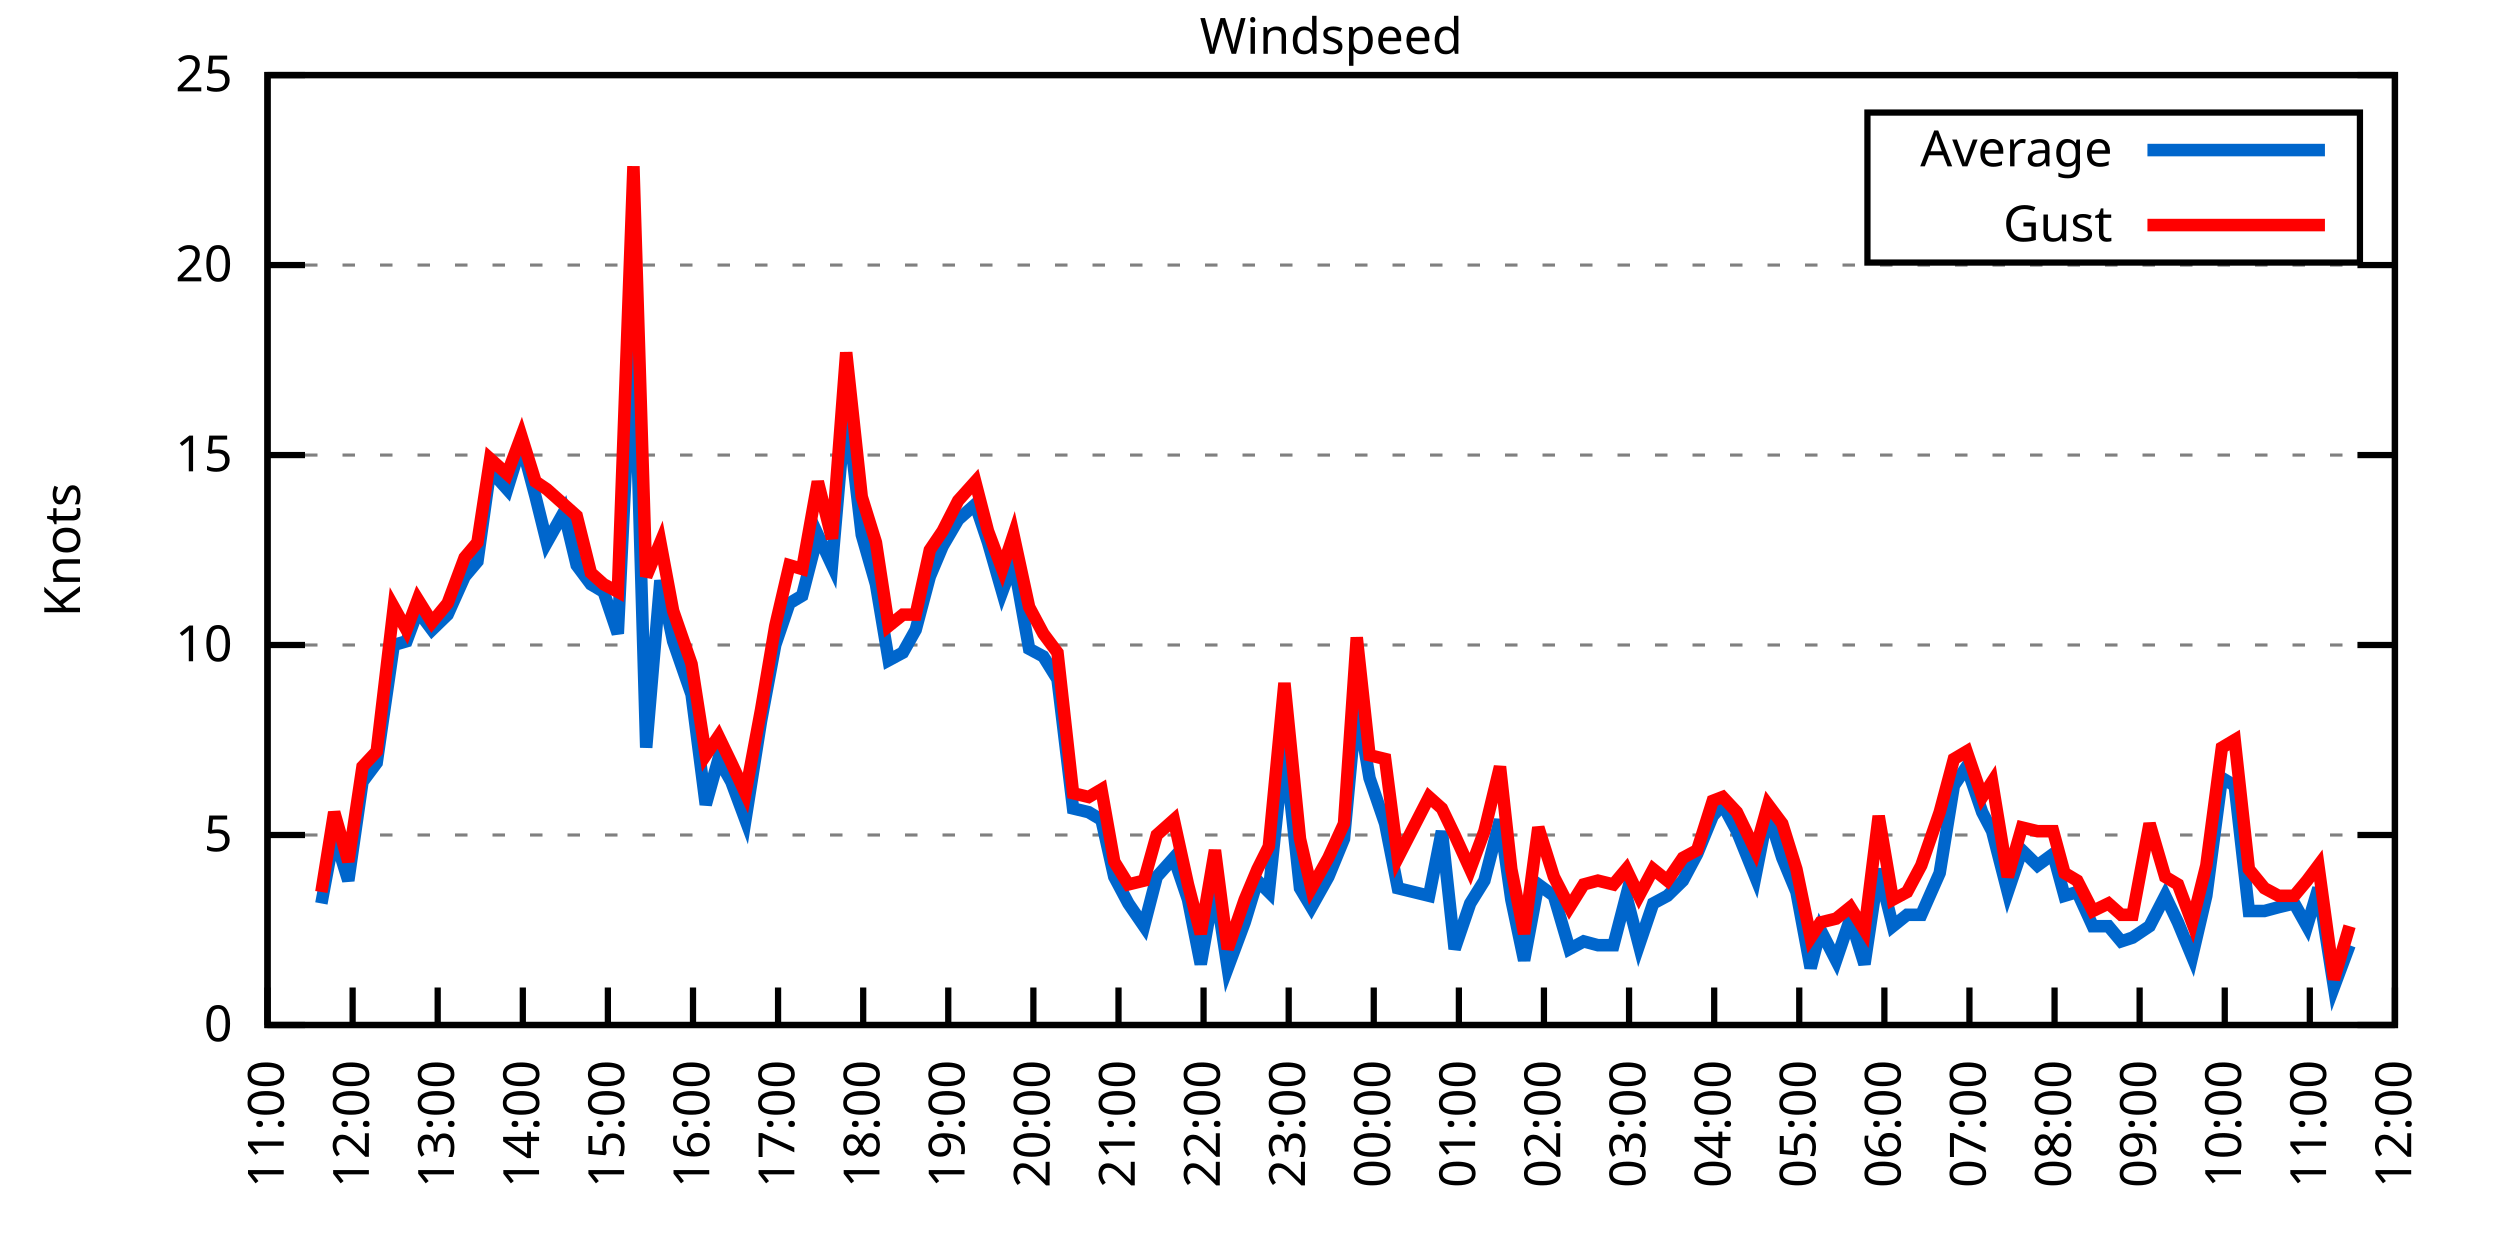
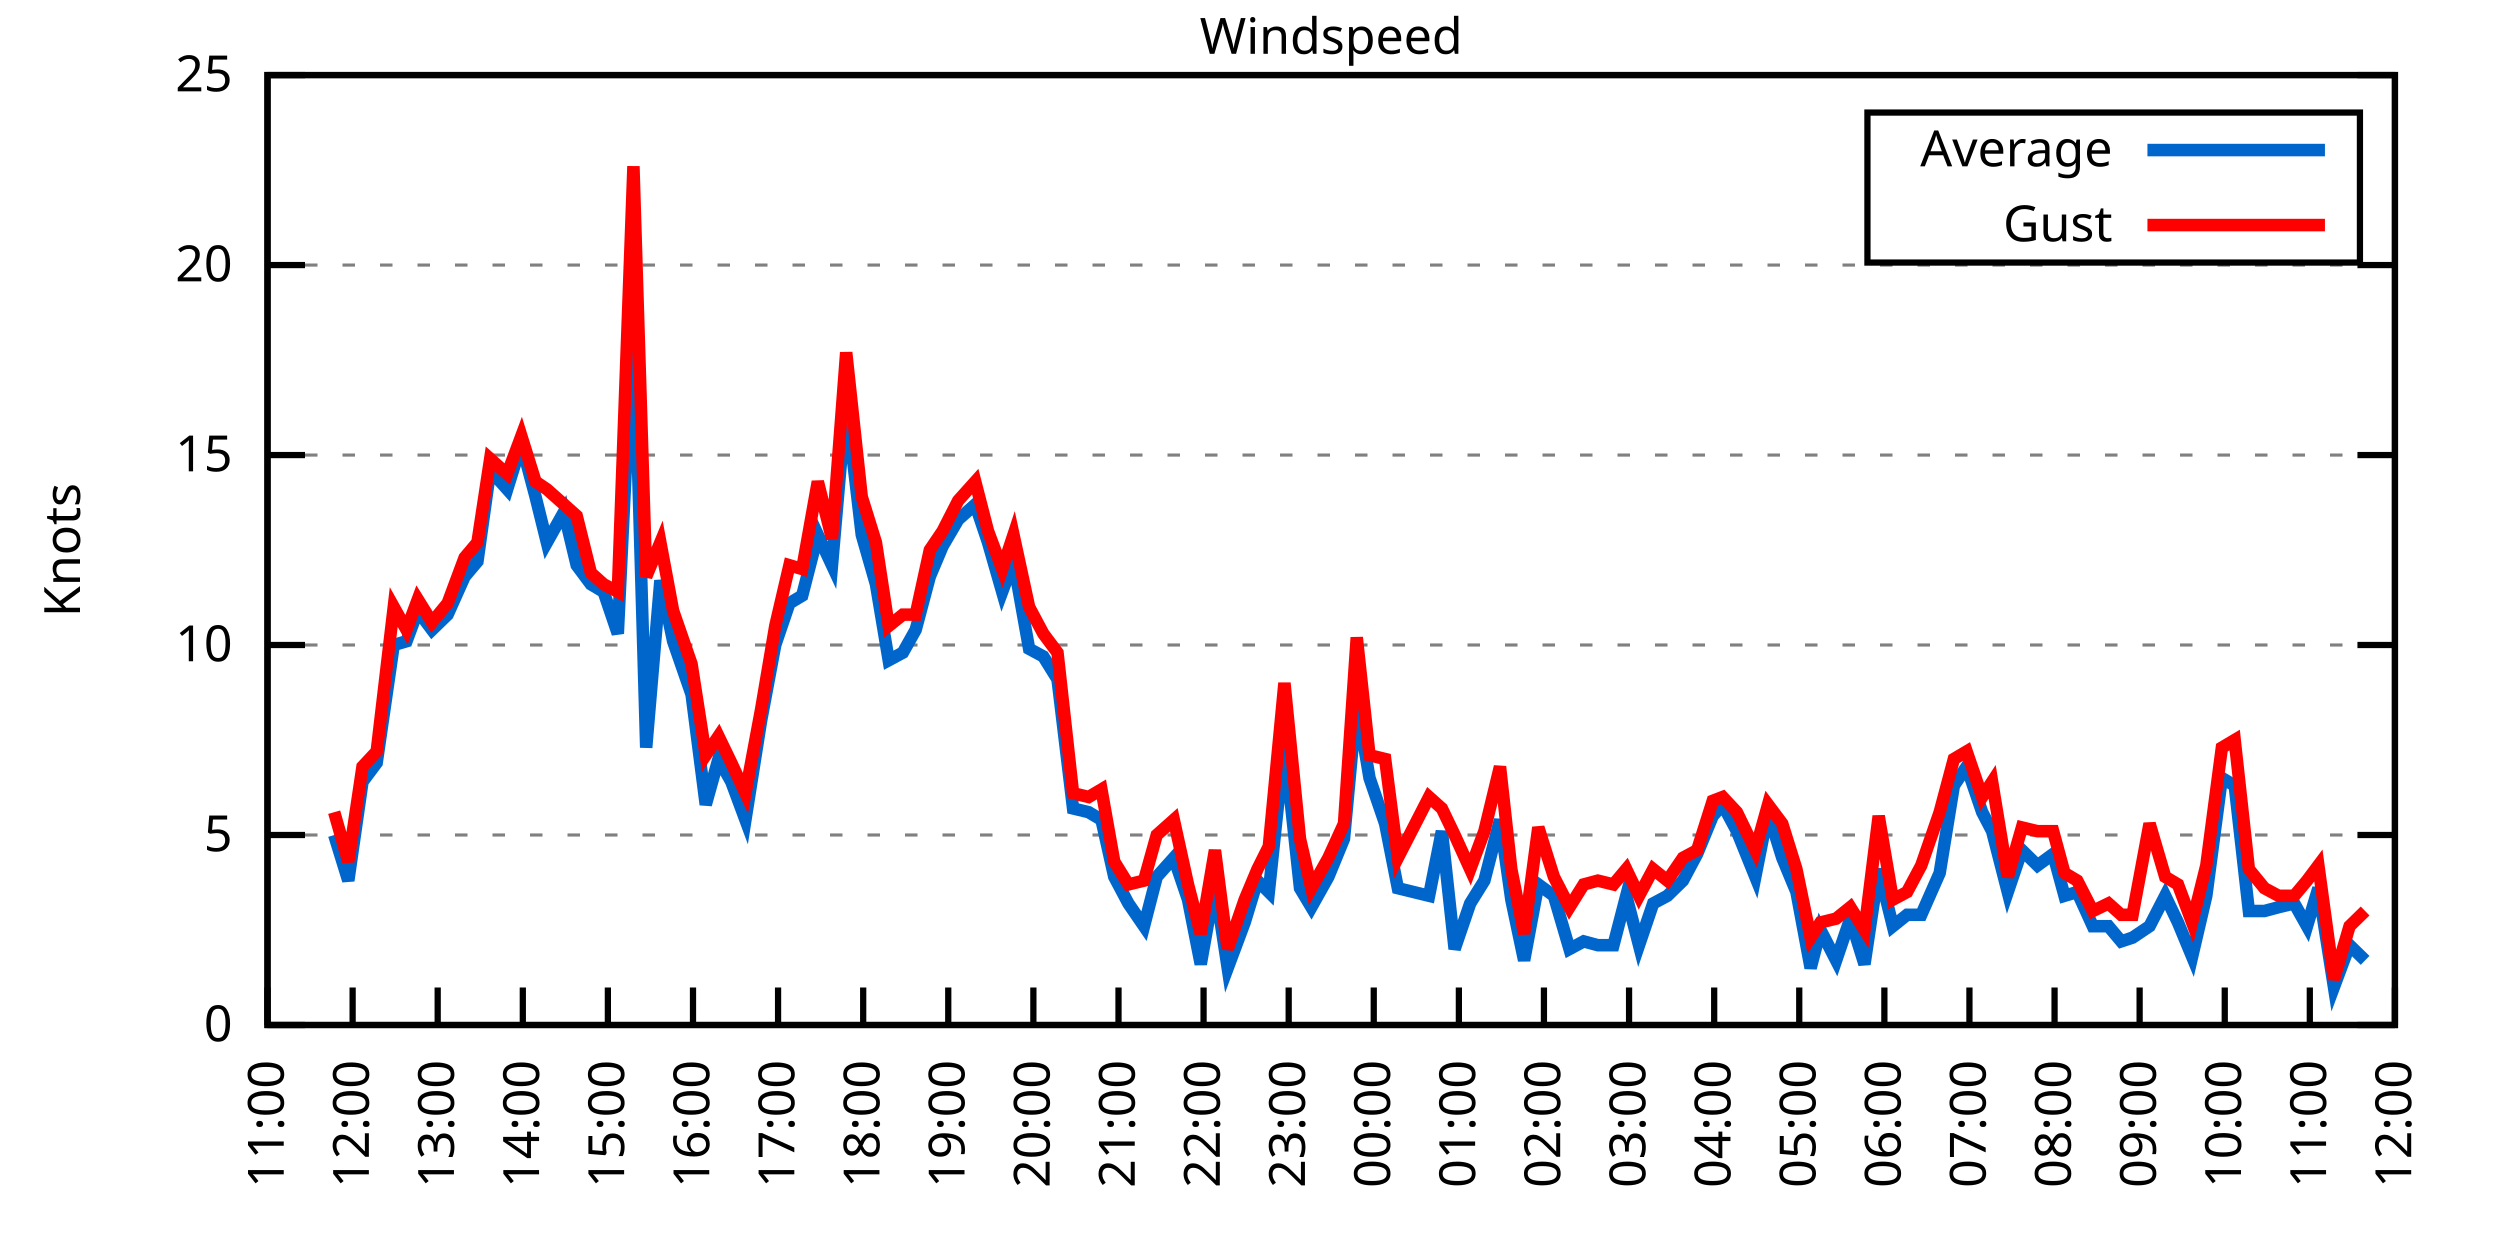
<svg xmlns="http://www.w3.org/2000/svg" xmlns:xlink="http://www.w3.org/1999/xlink" width="400" height="200" viewBox="0 0 400 200">
  <g id="gnuplot_canvas">
    <rect x="0" y="0" width="400" height="200" fill="none" />
    <defs>
      <circle id="gpDot" r="0.5" stroke-width="0.5" stroke="currentColor" />
      <path id="gpPt0" stroke-width="0.333" stroke="currentColor" d="M-1,0 h2 M0,-1 v2" />
      <path id="gpPt1" stroke-width="0.333" stroke="currentColor" d="M-1,-1 L1,1 M1,-1 L-1,1" />
      <path id="gpPt2" stroke-width="0.333" stroke="currentColor" d="M-1,0 L1,0 M0,-1 L0,1 M-1,-1 L1,1 M-1,1 L1,-1" />
      <rect id="gpPt3" stroke-width="0.333" stroke="currentColor" x="-1" y="-1" width="2" height="2" />
      <rect id="gpPt4" stroke-width="0.333" stroke="currentColor" fill="currentColor" x="-1" y="-1" width="2" height="2" />
      <circle id="gpPt5" stroke-width="0.333" stroke="currentColor" cx="0" cy="0" r="1" />
      <use xlink:href="#gpPt5" id="gpPt6" fill="currentColor" stroke="none" />
      <path id="gpPt7" stroke-width="0.333" stroke="currentColor" d="M0,-1.33 L-1.33,0.67 L1.33,0.67 z" />
      <use xlink:href="#gpPt7" id="gpPt8" fill="currentColor" stroke="none" />
      <use xlink:href="#gpPt7" id="gpPt9" stroke="currentColor" transform="rotate(180)" />
      <use xlink:href="#gpPt9" id="gpPt10" fill="currentColor" stroke="none" />
      <use xlink:href="#gpPt3" id="gpPt11" stroke="currentColor" transform="rotate(45)" />
      <use xlink:href="#gpPt11" id="gpPt12" fill="currentColor" stroke="none" />
      <path id="gpPt13" stroke-width="0.333" stroke="currentColor" d="M0,1.330 L1.265,0.411 L0.782,-1.067 L-0.782,-1.076 L-1.265,0.411 z" />
      <use xlink:href="#gpPt13" id="gpPt14" fill="currentColor" stroke="none" />
      <filter id="textbox" filterUnits="objectBoundingBox" x="0" y="0" height="1" width="1">
        <feFlood flood-color="white" flood-opacity="1" result="bgnd" />
        <feComposite in="SourceGraphic" in2="bgnd" operator="atop" />
      </filter>
      <filter id="greybox" filterUnits="objectBoundingBox" x="0" y="0" height="1" width="1">
        <feFlood flood-color="lightgrey" flood-opacity="1" result="grey" />
        <feComposite in="SourceGraphic" in2="grey" operator="atop" />
      </filter>
    </defs>
    <g fill="none" color="white" stroke="currentColor" stroke-width="1.00" stroke-linecap="butt" stroke-linejoin="miter">
</g>
    <g fill="none" color="black" stroke="currentColor" stroke-width="1.00" stroke-linecap="butt" stroke-linejoin="miter">
      <g stroke="none" shape-rendering="crispEdges">
        <polygon fill="rgb(255, 255, 255)" points="42.80,164.00 383.18,164.00 383.18,12.02 42.80,12.02 " />
      </g>
    </g>
    <g fill="none" color="black" stroke="currentColor" stroke-width="1.00" stroke-linecap="butt" stroke-linejoin="miter">
</g>
    <g fill="none" color="black" stroke="black" stroke-width="0.50" stroke-linecap="butt" stroke-linejoin="miter">
</g>
    <g fill="none" color="gray" stroke="currentColor" stroke-width="0.50" stroke-linecap="butt" stroke-linejoin="miter">
      <path stroke="gray" stroke-dasharray="2,4" class="gridline" d="M42.80,164.00 L383.19,164.00  " />
    </g>
    <g fill="none" color="gray" stroke="gray" stroke-width="1.00" stroke-linecap="butt" stroke-linejoin="miter">
</g>
    <g fill="none" color="black" stroke="currentColor" stroke-width="1.00" stroke-linecap="butt" stroke-linejoin="miter">
      <path stroke="black" d="M42.80,164.00 L48.80,164.00 M383.19,164.00 L377.19,164.00  " />
      <g transform="translate(37.20,166.60)" stroke="none" fill="black" font-family="Sans" font-size="8.00" text-anchor="end">
        <text>
          <tspan font-family="Sans"> 0</tspan>
        </text>
      </g>
    </g>
    <g fill="none" color="black" stroke="currentColor" stroke-width="1.00" stroke-linecap="butt" stroke-linejoin="miter">
</g>
    <g fill="none" color="black" stroke="black" stroke-width="0.50" stroke-linecap="butt" stroke-linejoin="miter">
</g>
    <g fill="none" color="gray" stroke="currentColor" stroke-width="0.50" stroke-linecap="butt" stroke-linejoin="miter">
      <path stroke="gray" stroke-dasharray="2,4" class="gridline" d="M42.80,133.60 L383.19,133.60  " />
    </g>
    <g fill="none" color="gray" stroke="gray" stroke-width="1.00" stroke-linecap="butt" stroke-linejoin="miter">
</g>
    <g fill="none" color="black" stroke="currentColor" stroke-width="1.00" stroke-linecap="butt" stroke-linejoin="miter">
      <path stroke="black" d="M42.80,133.60 L48.80,133.60 M383.19,133.60 L377.19,133.60  " />
      <g transform="translate(37.20,136.20)" stroke="none" fill="black" font-family="Sans" font-size="8.00" text-anchor="end">
        <text>
          <tspan font-family="Sans"> 5</tspan>
        </text>
      </g>
    </g>
    <g fill="none" color="black" stroke="currentColor" stroke-width="1.00" stroke-linecap="butt" stroke-linejoin="miter">
</g>
    <g fill="none" color="black" stroke="black" stroke-width="0.50" stroke-linecap="butt" stroke-linejoin="miter">
</g>
    <g fill="none" color="gray" stroke="currentColor" stroke-width="0.50" stroke-linecap="butt" stroke-linejoin="miter">
      <path stroke="gray" stroke-dasharray="2,4" class="gridline" d="M42.80,103.20 L383.19,103.20  " />
    </g>
    <g fill="none" color="gray" stroke="gray" stroke-width="1.00" stroke-linecap="butt" stroke-linejoin="miter">
</g>
    <g fill="none" color="black" stroke="currentColor" stroke-width="1.00" stroke-linecap="butt" stroke-linejoin="miter">
      <path stroke="black" d="M42.80,103.20 L48.80,103.20 M383.19,103.20 L377.19,103.20  " />
      <g transform="translate(37.20,105.80)" stroke="none" fill="black" font-family="Sans" font-size="8.00" text-anchor="end">
        <text>
          <tspan font-family="Sans"> 10</tspan>
        </text>
      </g>
    </g>
    <g fill="none" color="black" stroke="currentColor" stroke-width="1.00" stroke-linecap="butt" stroke-linejoin="miter">
</g>
    <g fill="none" color="black" stroke="black" stroke-width="0.50" stroke-linecap="butt" stroke-linejoin="miter">
</g>
    <g fill="none" color="gray" stroke="currentColor" stroke-width="0.50" stroke-linecap="butt" stroke-linejoin="miter">
      <path stroke="gray" stroke-dasharray="2,4" class="gridline" d="M42.80,72.81 L383.19,72.81  " />
    </g>
    <g fill="none" color="gray" stroke="gray" stroke-width="1.00" stroke-linecap="butt" stroke-linejoin="miter">
</g>
    <g fill="none" color="black" stroke="currentColor" stroke-width="1.00" stroke-linecap="butt" stroke-linejoin="miter">
      <path stroke="black" d="M42.80,72.81 L48.80,72.81 M383.19,72.81 L377.19,72.81  " />
      <g transform="translate(37.20,75.41)" stroke="none" fill="black" font-family="Sans" font-size="8.00" text-anchor="end">
        <text>
          <tspan font-family="Sans"> 15</tspan>
        </text>
      </g>
    </g>
    <g fill="none" color="black" stroke="currentColor" stroke-width="1.00" stroke-linecap="butt" stroke-linejoin="miter">
</g>
    <g fill="none" color="black" stroke="black" stroke-width="0.50" stroke-linecap="butt" stroke-linejoin="miter">
</g>
    <g fill="none" color="gray" stroke="currentColor" stroke-width="0.50" stroke-linecap="butt" stroke-linejoin="miter">
      <path stroke="gray" stroke-dasharray="2,4" class="gridline" d="M42.80,42.41 L383.19,42.41  " />
    </g>
    <g fill="none" color="gray" stroke="gray" stroke-width="1.00" stroke-linecap="butt" stroke-linejoin="miter">
</g>
    <g fill="none" color="black" stroke="currentColor" stroke-width="1.00" stroke-linecap="butt" stroke-linejoin="miter">
      <path stroke="black" d="M42.80,42.41 L48.80,42.41 M383.19,42.41 L377.19,42.41  " />
      <g transform="translate(37.20,45.01)" stroke="none" fill="black" font-family="Sans" font-size="8.00" text-anchor="end">
        <text>
          <tspan font-family="Sans"> 20</tspan>
        </text>
      </g>
    </g>
    <g fill="none" color="black" stroke="currentColor" stroke-width="1.00" stroke-linecap="butt" stroke-linejoin="miter">
</g>
    <g fill="none" color="black" stroke="black" stroke-width="0.50" stroke-linecap="butt" stroke-linejoin="miter">
</g>
    <g fill="none" color="gray" stroke="currentColor" stroke-width="0.50" stroke-linecap="butt" stroke-linejoin="miter">
      <path stroke="gray" stroke-dasharray="2,4" class="gridline" d="M42.80,12.01 L383.19,12.01  " />
    </g>
    <g fill="none" color="gray" stroke="gray" stroke-width="1.00" stroke-linecap="butt" stroke-linejoin="miter">
</g>
    <g fill="none" color="black" stroke="currentColor" stroke-width="1.00" stroke-linecap="butt" stroke-linejoin="miter">
      <path stroke="black" d="M42.80,12.01 L48.80,12.01 M383.19,12.01 L377.19,12.01  " />
      <g transform="translate(37.20,14.61)" stroke="none" fill="black" font-family="Sans" font-size="8.00" text-anchor="end">
        <text>
          <tspan font-family="Sans"> 25</tspan>
        </text>
      </g>
    </g>
    <g fill="none" color="black" stroke="currentColor" stroke-width="1.00" stroke-linecap="butt" stroke-linejoin="miter">
      <path stroke="black" d="M42.80,164.00 L42.80,158.00  " />
      <g transform="translate(45.40,169.60) rotate(270.00)" stroke="none" fill="black" font-family="Sans" font-size="8.00" text-anchor="end">
        <text>
          <tspan font-family="Sans">11:00</tspan>
        </text>
      </g>
    </g>
    <g fill="none" color="black" stroke="currentColor" stroke-width="1.00" stroke-linecap="butt" stroke-linejoin="miter">
      <path stroke="black" d="M56.42,164.00 L56.42,158.00  " />
      <g transform="translate(59.02,169.60) rotate(270.00)" stroke="none" fill="black" font-family="Sans" font-size="8.00" text-anchor="end">
        <text>
          <tspan font-family="Sans">12:00</tspan>
        </text>
      </g>
    </g>
    <g fill="none" color="black" stroke="currentColor" stroke-width="1.00" stroke-linecap="butt" stroke-linejoin="miter">
      <path stroke="black" d="M70.03,164.00 L70.03,158.00  " />
      <g transform="translate(72.63,169.60) rotate(270.00)" stroke="none" fill="black" font-family="Sans" font-size="8.00" text-anchor="end">
        <text>
          <tspan font-family="Sans">13:00</tspan>
        </text>
      </g>
    </g>
    <g fill="none" color="black" stroke="currentColor" stroke-width="1.00" stroke-linecap="butt" stroke-linejoin="miter">
      <path stroke="black" d="M83.65,164.00 L83.65,158.00  " />
      <g transform="translate(86.25,169.60) rotate(270.00)" stroke="none" fill="black" font-family="Sans" font-size="8.00" text-anchor="end">
        <text>
          <tspan font-family="Sans">14:00</tspan>
        </text>
      </g>
    </g>
    <g fill="none" color="black" stroke="currentColor" stroke-width="1.00" stroke-linecap="butt" stroke-linejoin="miter">
      <path stroke="black" d="M97.26,164.00 L97.26,158.00  " />
      <g transform="translate(99.86,169.60) rotate(270.00)" stroke="none" fill="black" font-family="Sans" font-size="8.00" text-anchor="end">
        <text>
          <tspan font-family="Sans">15:00</tspan>
        </text>
      </g>
    </g>
    <g fill="none" color="black" stroke="currentColor" stroke-width="1.00" stroke-linecap="butt" stroke-linejoin="miter">
      <path stroke="black" d="M110.88,164.00 L110.88,158.00  " />
      <g transform="translate(113.48,169.60) rotate(270.00)" stroke="none" fill="black" font-family="Sans" font-size="8.00" text-anchor="end">
        <text>
          <tspan font-family="Sans">16:00</tspan>
        </text>
      </g>
    </g>
    <g fill="none" color="black" stroke="currentColor" stroke-width="1.00" stroke-linecap="butt" stroke-linejoin="miter">
      <path stroke="black" d="M124.49,164.00 L124.49,158.00  " />
      <g transform="translate(127.09,169.60) rotate(270.00)" stroke="none" fill="black" font-family="Sans" font-size="8.00" text-anchor="end">
        <text>
          <tspan font-family="Sans">17:00</tspan>
        </text>
      </g>
    </g>
    <g fill="none" color="black" stroke="currentColor" stroke-width="1.00" stroke-linecap="butt" stroke-linejoin="miter">
      <path stroke="black" d="M138.11,164.00 L138.11,158.00  " />
      <g transform="translate(140.71,169.60) rotate(270.00)" stroke="none" fill="black" font-family="Sans" font-size="8.00" text-anchor="end">
        <text>
          <tspan font-family="Sans">18:00</tspan>
        </text>
      </g>
    </g>
    <g fill="none" color="black" stroke="currentColor" stroke-width="1.00" stroke-linecap="butt" stroke-linejoin="miter">
      <path stroke="black" d="M151.72,164.00 L151.72,158.00  " />
      <g transform="translate(154.32,169.60) rotate(270.00)" stroke="none" fill="black" font-family="Sans" font-size="8.00" text-anchor="end">
        <text>
          <tspan font-family="Sans">19:00</tspan>
        </text>
      </g>
    </g>
    <g fill="none" color="black" stroke="currentColor" stroke-width="1.00" stroke-linecap="butt" stroke-linejoin="miter">
      <path stroke="black" d="M165.34,164.00 L165.34,158.00  " />
      <g transform="translate(167.94,169.60) rotate(270.00)" stroke="none" fill="black" font-family="Sans" font-size="8.00" text-anchor="end">
        <text>
          <tspan font-family="Sans">20:00</tspan>
        </text>
      </g>
    </g>
    <g fill="none" color="black" stroke="currentColor" stroke-width="1.00" stroke-linecap="butt" stroke-linejoin="miter">
      <path stroke="black" d="M178.96,164.00 L178.96,158.00  " />
      <g transform="translate(181.56,169.60) rotate(270.00)" stroke="none" fill="black" font-family="Sans" font-size="8.00" text-anchor="end">
        <text>
          <tspan font-family="Sans">21:00</tspan>
        </text>
      </g>
    </g>
    <g fill="none" color="black" stroke="currentColor" stroke-width="1.00" stroke-linecap="butt" stroke-linejoin="miter">
      <path stroke="black" d="M192.57,164.00 L192.57,158.00  " />
      <g transform="translate(195.17,169.60) rotate(270.00)" stroke="none" fill="black" font-family="Sans" font-size="8.00" text-anchor="end">
        <text>
          <tspan font-family="Sans">22:00</tspan>
        </text>
      </g>
    </g>
    <g fill="none" color="black" stroke="currentColor" stroke-width="1.00" stroke-linecap="butt" stroke-linejoin="miter">
      <path stroke="black" d="M206.19,164.00 L206.19,158.00  " />
      <g transform="translate(208.79,169.60) rotate(270.00)" stroke="none" fill="black" font-family="Sans" font-size="8.00" text-anchor="end">
        <text>
          <tspan font-family="Sans">23:00</tspan>
        </text>
      </g>
    </g>
    <g fill="none" color="black" stroke="currentColor" stroke-width="1.00" stroke-linecap="butt" stroke-linejoin="miter">
      <path stroke="black" d="M219.80,164.00 L219.80,158.00  " />
      <g transform="translate(222.40,169.60) rotate(270.00)" stroke="none" fill="black" font-family="Sans" font-size="8.00" text-anchor="end">
        <text>
          <tspan font-family="Sans">00:00</tspan>
        </text>
      </g>
    </g>
    <g fill="none" color="black" stroke="currentColor" stroke-width="1.00" stroke-linecap="butt" stroke-linejoin="miter">
      <path stroke="black" d="M233.42,164.00 L233.42,158.00  " />
      <g transform="translate(236.02,169.60) rotate(270.00)" stroke="none" fill="black" font-family="Sans" font-size="8.00" text-anchor="end">
        <text>
          <tspan font-family="Sans">01:00</tspan>
        </text>
      </g>
    </g>
    <g fill="none" color="black" stroke="currentColor" stroke-width="1.00" stroke-linecap="butt" stroke-linejoin="miter">
      <path stroke="black" d="M247.03,164.00 L247.03,158.00  " />
      <g transform="translate(249.63,169.60) rotate(270.00)" stroke="none" fill="black" font-family="Sans" font-size="8.00" text-anchor="end">
        <text>
          <tspan font-family="Sans">02:00</tspan>
        </text>
      </g>
    </g>
    <g fill="none" color="black" stroke="currentColor" stroke-width="1.00" stroke-linecap="butt" stroke-linejoin="miter">
      <path stroke="black" d="M260.65,164.00 L260.65,158.00  " />
      <g transform="translate(263.25,169.60) rotate(270.00)" stroke="none" fill="black" font-family="Sans" font-size="8.00" text-anchor="end">
        <text>
          <tspan font-family="Sans">03:00</tspan>
        </text>
      </g>
    </g>
    <g fill="none" color="black" stroke="currentColor" stroke-width="1.00" stroke-linecap="butt" stroke-linejoin="miter">
      <path stroke="black" d="M274.27,164.00 L274.27,158.00  " />
      <g transform="translate(276.87,169.60) rotate(270.00)" stroke="none" fill="black" font-family="Sans" font-size="8.00" text-anchor="end">
        <text>
          <tspan font-family="Sans">04:00</tspan>
        </text>
      </g>
    </g>
    <g fill="none" color="black" stroke="currentColor" stroke-width="1.00" stroke-linecap="butt" stroke-linejoin="miter">
      <path stroke="black" d="M287.88,164.00 L287.88,158.00  " />
      <g transform="translate(290.48,169.60) rotate(270.00)" stroke="none" fill="black" font-family="Sans" font-size="8.00" text-anchor="end">
        <text>
          <tspan font-family="Sans">05:00</tspan>
        </text>
      </g>
    </g>
    <g fill="none" color="black" stroke="currentColor" stroke-width="1.00" stroke-linecap="butt" stroke-linejoin="miter">
      <path stroke="black" d="M301.50,164.00 L301.50,158.00  " />
      <g transform="translate(304.10,169.60) rotate(270.00)" stroke="none" fill="black" font-family="Sans" font-size="8.00" text-anchor="end">
        <text>
          <tspan font-family="Sans">06:00</tspan>
        </text>
      </g>
    </g>
    <g fill="none" color="black" stroke="currentColor" stroke-width="1.00" stroke-linecap="butt" stroke-linejoin="miter">
      <path stroke="black" d="M315.11,164.00 L315.11,158.00  " />
      <g transform="translate(317.71,169.60) rotate(270.00)" stroke="none" fill="black" font-family="Sans" font-size="8.00" text-anchor="end">
        <text>
          <tspan font-family="Sans">07:00</tspan>
        </text>
      </g>
    </g>
    <g fill="none" color="black" stroke="currentColor" stroke-width="1.00" stroke-linecap="butt" stroke-linejoin="miter">
      <path stroke="black" d="M328.73,164.00 L328.73,158.00  " />
      <g transform="translate(331.33,169.60) rotate(270.00)" stroke="none" fill="black" font-family="Sans" font-size="8.00" text-anchor="end">
        <text>
          <tspan font-family="Sans">08:00</tspan>
        </text>
      </g>
    </g>
    <g fill="none" color="black" stroke="currentColor" stroke-width="1.00" stroke-linecap="butt" stroke-linejoin="miter">
      <path stroke="black" d="M342.34,164.00 L342.34,158.00  " />
      <g transform="translate(344.94,169.60) rotate(270.00)" stroke="none" fill="black" font-family="Sans" font-size="8.00" text-anchor="end">
        <text>
          <tspan font-family="Sans">09:00</tspan>
        </text>
      </g>
    </g>
    <g fill="none" color="black" stroke="currentColor" stroke-width="1.00" stroke-linecap="butt" stroke-linejoin="miter">
      <path stroke="black" d="M355.96,164.00 L355.96,158.00  " />
      <g transform="translate(358.56,169.60) rotate(270.00)" stroke="none" fill="black" font-family="Sans" font-size="8.00" text-anchor="end">
        <text>
          <tspan font-family="Sans">10:00</tspan>
        </text>
      </g>
    </g>
    <g fill="none" color="black" stroke="currentColor" stroke-width="1.00" stroke-linecap="butt" stroke-linejoin="miter">
      <path stroke="black" d="M369.57,164.00 L369.57,158.00  " />
      <g transform="translate(372.17,169.60) rotate(270.00)" stroke="none" fill="black" font-family="Sans" font-size="8.00" text-anchor="end">
        <text>
          <tspan font-family="Sans">11:00</tspan>
        </text>
      </g>
    </g>
    <g fill="none" color="black" stroke="currentColor" stroke-width="1.00" stroke-linecap="butt" stroke-linejoin="miter">
      <path stroke="black" d="M383.19,164.00 L383.19,158.00  " />
      <g transform="translate(385.79,169.60) rotate(270.00)" stroke="none" fill="black" font-family="Sans" font-size="8.00" text-anchor="end">
        <text>
          <tspan font-family="Sans">12:00</tspan>
        </text>
      </g>
    </g>
    <g fill="none" color="black" stroke="currentColor" stroke-width="1.00" stroke-linecap="butt" stroke-linejoin="miter">
</g>
    <g fill="none" color="black" stroke="currentColor" stroke-width="1.00" stroke-linecap="butt" stroke-linejoin="miter">
      <path stroke="black" d="M42.80,12.01 L42.80,164.00 L383.19,164.00 L383.19,12.01 L42.80,12.01 Z  " />
    </g>
    <g fill="none" color="black" stroke="currentColor" stroke-width="1.00" stroke-linecap="butt" stroke-linejoin="miter">
</g>
    <g fill="none" color="black" stroke="currentColor" stroke-width="1.00" stroke-linecap="butt" stroke-linejoin="miter">
      <path stroke="black" d="M298.79,42.01 L298.79,18.01 L377.59,18.01 L377.59,42.01 L298.79,42.01 Z  " />
    </g>
    <g id="Windspeed_plot_1">
      <g fill="none" color="white" stroke="black" stroke-width="2.00" stroke-linecap="butt" stroke-linejoin="miter">
</g>
      <g fill="none" color="black" stroke="currentColor" stroke-width="2.00" stroke-linecap="butt" stroke-linejoin="miter">
        <g transform="translate(337.99,26.61)" stroke="none" fill="black" font-family="Sans" font-size="8.00" text-anchor="end">
          <text>
            <tspan font-family="Sans">Average</tspan>
          </text>
        </g>
      </g>
      <g fill="none" color="black" stroke="currentColor" stroke-width="2.00" stroke-linecap="butt" stroke-linejoin="miter">
-         <path stroke="rgb(  0, 102, 204)" d="M343.59,24.01 L371.99,24.01 M51.42,144.55 L53.47,133.60 L55.73,140.90 L58.00,125.09 L60.27,122.05 L63.00,103.20   L65.04,102.60 L66.85,97.73 L69.12,100.77 L71.62,98.34 L74.34,92.26 L76.39,89.83 L78.43,75.24 L81.15,78.28   L83.42,70.98 L85.69,79.49 L87.50,86.79 L90.23,81.93 L92.27,90.44 L94.54,93.48 L96.58,94.69 L98.85,101.38   L101.35,49.70 L103.39,119.62 L105.66,92.87 L107.70,102.60 L110.65,111.11 L112.92,128.74 L114.96,121.44 L117.01,125.09   L119.27,131.17 L121.77,115.36 L124.04,103.20 L126.31,96.52 L128.35,95.30 L130.85,85.57 L133.12,90.44 L135.39,64.29   L137.88,85.57 L140.15,93.48 L142.19,105.64 L144.46,104.42 L146.51,100.77 L148.77,92.26 L150.82,87.40 L153.31,83.14   L156.04,80.71 L158.08,86.79 L160.35,94.69 L162.16,89.83 L164.66,103.81 L166.93,105.03 L169.20,108.68 L171.69,129.35   L174.19,129.95 L176.23,131.17 L178.28,140.29 L180.54,144.55 L183.04,148.19 L185.08,140.29 L187.81,137.25 L190.08,143.94   L192.12,154.27 L194.39,141.51 L196.43,154.88 L199.15,147.59 L201.19,140.90 L203.01,142.72 L205.51,119.01 L208.00,142.11   L209.82,145.15 L212.54,140.29 L215.04,134.21 L217.08,112.32 L219.12,124.48 L221.62,131.78 L223.66,142.11 L228.65,143.33   L230.70,132.99 L232.74,151.84 L235.23,144.55 L237.50,140.90 L240.00,131.17 L241.81,143.94 L243.86,153.66 L246.13,141.51   L248.62,143.33 L251.12,151.84 L253.39,150.62 L255.66,151.23 L258.15,151.23 L260.20,143.33 L262.24,151.23 L264.51,144.55   L266.78,143.33 L269.27,140.90 L271.54,136.64 L274.04,130.56 L275.63,128.74 L277.90,132.99 L280.85,140.29 L282.89,129.95   L285.16,137.25 L287.43,142.72 L289.70,154.88 L291.28,148.80 L293.78,153.66 L296.05,146.98 L298.32,154.27 L300.59,139.07   L302.86,148.19 L305.13,146.37 L307.40,146.37 L310.35,139.68 L312.62,125.70 L314.66,122.66 L317.15,129.95 L318.74,132.99   L321.24,142.72 L323.51,136.03 L326.00,138.47 L328.50,136.64 L330.32,143.33 L332.36,142.72 L334.85,148.19 L337.35,148.19   L339.39,150.62 L341.21,150.02 L343.93,148.19 L346.43,143.33 L348.47,147.59 L350.74,153.06 L353.01,143.33 L355.50,124.48   L357.55,125.70 L359.82,145.76 L362.31,145.76 L364.58,145.15 L367.08,144.55 L369.12,148.19 L370.94,142.11 L373.43,157.92   L375.93,151.23  " />
+         <path stroke="rgb(  0, 102, 204)" d="M343.59,24.01 L371.99,24.01 M53.47,133.60 L55.73,140.90 L58.00,125.09 L60.27,122.05 L63.00,103.20 L65.04,102.60   L66.85,97.73 L69.12,100.77 L71.62,98.34 L74.34,92.26 L76.39,89.83 L78.43,75.24 L81.15,78.28 L83.42,70.98   L85.69,79.49 L87.50,86.79 L90.23,81.93 L92.27,90.44 L94.54,93.48 L96.58,94.69 L98.85,101.38 L101.35,49.70   L103.39,119.62 L105.66,92.87 L107.70,102.60 L110.65,111.11 L112.92,128.74 L114.96,121.44 L117.01,125.09 L119.27,131.17   L121.77,115.36 L124.04,103.20 L126.31,96.52 L128.35,95.30 L130.85,85.57 L133.12,90.44 L135.39,64.29 L137.88,85.57   L140.15,93.48 L142.19,105.64 L144.46,104.42 L146.51,100.77 L148.77,92.26 L150.82,87.40 L153.31,83.14 L156.04,80.71   L158.08,86.79 L160.35,94.69 L162.16,89.83 L164.66,103.81 L166.93,105.03 L169.20,108.68 L171.69,129.35 L174.19,129.95   L176.23,131.17 L178.28,140.29 L180.54,144.55 L183.04,148.19 L185.08,140.29 L187.81,137.25 L190.08,143.94 L192.12,154.27   L194.39,141.51 L196.43,154.88 L199.15,147.59 L201.19,140.90 L203.01,142.72 L205.51,119.01 L208.00,142.11 L209.82,145.15   L212.54,140.29 L215.04,134.21 L217.08,112.32 L219.12,124.48 L221.62,131.78 L223.66,142.11 L228.65,143.33 L230.70,132.99   L232.74,151.84 L235.23,144.55 L237.50,140.90 L240.00,131.17 L241.81,143.94 L243.86,153.66 L246.13,141.51 L248.62,143.33   L251.12,151.84 L253.39,150.62 L255.66,151.23 L258.15,151.23 L260.20,143.33 L262.24,151.23 L264.51,144.55 L266.78,143.33   L269.27,140.90 L271.54,136.64 L274.04,130.56 L275.63,128.74 L277.90,132.99 L280.85,140.29 L282.89,129.95 L285.16,137.25   L287.43,142.72 L289.70,154.88 L291.28,148.80 L293.78,153.66 L296.05,146.98 L298.32,154.27 L300.59,139.07 L302.86,148.19   L305.13,146.37 L307.40,146.37 L310.35,139.68 L312.62,125.70 L314.66,122.66 L317.15,129.95 L318.74,132.99 L321.24,142.72   L323.51,136.03 L326.00,138.47 L328.50,136.64 L330.32,143.33 L332.36,142.72 L334.85,148.19 L337.35,148.19 L339.39,150.62   L341.21,150.02 L343.93,148.19 L346.43,143.33 L348.47,147.59 L350.74,153.06 L353.01,143.33 L355.50,124.48 L357.55,125.70   L359.82,145.76 L362.31,145.76 L364.58,145.15 L367.08,144.55 L369.12,148.19 L370.94,142.11 L373.43,157.92 L375.93,151.23   L378.42,153.66  " />
      </g>
    </g>
    <g id="Windspeed_plot_2">
      <g fill="none" color="black" stroke="currentColor" stroke-width="2.00" stroke-linecap="butt" stroke-linejoin="miter">
        <g transform="translate(337.99,38.61)" stroke="none" fill="black" font-family="Sans" font-size="8.00" text-anchor="end">
          <text>
            <tspan font-family="Sans">Gust</tspan>
          </text>
        </g>
      </g>
      <g fill="none" color="black" stroke="currentColor" stroke-width="2.00" stroke-linecap="butt" stroke-linejoin="miter">
-         <path stroke="rgb(255,   0,   0)" d="M343.59,36.01 L371.99,36.01 M51.42,142.72 L53.47,129.95 L55.73,137.86 L58.00,122.66 L60.27,120.23 L63.00,97.12   L65.04,100.77 L66.85,95.91 L69.12,99.56 L71.62,96.52 L74.34,89.22 L76.39,86.79 L78.43,73.41 L81.15,75.85   L83.42,69.77 L85.69,77.06 L87.50,78.28 L90.23,80.71 L92.27,82.53 L94.54,91.65 L96.58,93.48 L98.85,94.69   L101.35,26.60 L103.39,92.26 L105.66,86.79 L107.70,97.73 L110.65,106.24 L112.92,120.83 L114.96,117.80 L117.01,122.05   L119.27,126.91 L121.77,113.54 L124.04,100.16 L126.31,90.44 L128.35,91.04 L130.85,77.06 L133.12,86.18 L135.39,56.39   L137.88,79.49 L140.15,86.79 L142.19,100.16 L144.46,98.34 L146.51,98.34 L148.77,88.00 L150.82,84.97 L153.31,80.10   L156.04,77.06 L158.08,84.97 L160.35,91.04 L162.16,85.57 L164.66,97.12 L166.93,101.38 L169.20,104.42 L171.69,126.91   L174.19,127.52 L176.23,126.31 L178.28,137.86 L180.54,141.51 L183.04,140.90 L185.08,133.60 L187.81,131.17 L190.08,141.51   L192.12,149.41 L194.39,136.03 L196.43,151.84 L199.15,143.94 L201.19,139.07 L203.01,135.43 L205.51,109.28 L208.00,134.21   L209.82,142.11 L212.54,137.25 L215.04,131.78 L217.08,101.99 L219.12,120.83 L221.62,121.44 L223.66,137.25 L228.65,127.52   L230.70,129.35 L232.74,133.60 L235.23,139.07 L237.50,132.99 L240.00,122.66 L241.81,139.07 L243.86,149.41 L246.13,132.39   L248.62,140.29 L251.12,145.15 L253.39,141.51 L255.66,140.90 L258.15,141.51 L260.20,139.07 L262.24,143.33 L264.51,139.07   L266.78,140.90 L269.27,137.25 L271.54,136.03 L274.04,128.13 L275.63,127.52 L277.90,129.95 L280.85,136.03 L282.89,128.74   L285.16,131.78 L287.43,139.07 L289.70,150.02 L291.28,147.59 L293.78,146.98 L296.05,145.15 L298.32,148.80 L300.59,130.56   L302.86,143.94 L305.13,142.72 L307.40,138.47 L310.35,129.95 L312.62,121.44 L314.66,120.23 L317.15,127.52 L318.74,125.09   L321.24,140.29 L323.51,132.39 L326.00,132.99 L328.50,132.99 L330.32,139.68 L332.36,140.90 L334.85,145.76 L337.35,144.55   L339.39,146.37 L341.21,146.37 L343.93,131.78 L346.43,140.29 L348.47,141.51 L350.74,147.59 L353.01,138.47 L355.50,119.62   L357.55,118.40 L359.82,139.07 L362.31,142.11 L364.58,143.33 L367.08,143.33 L369.12,140.90 L370.94,138.47 L373.43,156.70   L375.93,148.19  " />
+         <path stroke="rgb(255,   0,   0)" d="M343.59,36.01 L371.99,36.01 M53.47,129.95 L55.73,137.86 L58.00,122.66 L60.27,120.23 L63.00,97.12 L65.04,100.77   L66.85,95.91 L69.12,99.56 L71.62,96.52 L74.34,89.22 L76.39,86.79 L78.43,73.41 L81.15,75.85 L83.42,69.77   L85.69,77.06 L87.50,78.28 L90.23,80.71 L92.27,82.53 L94.54,91.65 L96.58,93.48 L98.85,94.69 L101.35,26.60   L103.39,92.26 L105.66,86.79 L107.70,97.73 L110.65,106.24 L112.92,120.83 L114.96,117.80 L117.01,122.05 L119.27,126.91   L121.77,113.54 L124.04,100.16 L126.31,90.44 L128.35,91.04 L130.85,77.06 L133.12,86.18 L135.39,56.39 L137.88,79.49   L140.15,86.79 L142.19,100.16 L144.46,98.34 L146.51,98.34 L148.77,88.00 L150.82,84.97 L153.31,80.10 L156.04,77.06   L158.08,84.97 L160.35,91.04 L162.16,85.57 L164.66,97.12 L166.93,101.38 L169.20,104.42 L171.69,126.91 L174.19,127.52   L176.23,126.31 L178.28,137.86 L180.54,141.51 L183.04,140.90 L185.08,133.60 L187.81,131.17 L190.08,141.51 L192.12,149.41   L194.39,136.03 L196.43,151.84 L199.15,143.94 L201.19,139.07 L203.01,135.43 L205.51,109.28 L208.00,134.21 L209.82,142.11   L212.54,137.25 L215.04,131.78 L217.08,101.99 L219.12,120.83 L221.62,121.44 L223.66,137.25 L228.65,127.52 L230.70,129.35   L232.74,133.60 L235.23,139.07 L237.50,132.99 L240.00,122.66 L241.81,139.07 L243.86,149.41 L246.13,132.39 L248.62,140.29   L251.12,145.15 L253.39,141.51 L255.66,140.90 L258.15,141.51 L260.20,139.07 L262.24,143.33 L264.51,139.07 L266.78,140.90   L269.27,137.25 L271.54,136.03 L274.04,128.13 L275.63,127.52 L277.90,129.95 L280.85,136.03 L282.89,128.74 L285.16,131.78   L287.43,139.07 L289.70,150.02 L291.28,147.59 L293.78,146.98 L296.05,145.15 L298.32,148.80 L300.59,130.56 L302.86,143.94   L305.13,142.72 L307.40,138.47 L310.35,129.95 L312.62,121.44 L314.66,120.23 L317.15,127.52 L318.74,125.09 L321.24,140.29   L323.51,132.39 L326.00,132.99 L328.50,132.99 L330.32,139.68 L332.36,140.90 L334.85,145.76 L337.35,144.55 L339.39,146.37   L341.21,146.37 L343.93,131.78 L346.43,140.29 L348.47,141.51 L350.74,147.59 L353.01,138.47 L355.50,119.62 L357.55,118.40   L359.82,139.07 L362.31,142.11 L364.58,143.33 L367.08,143.33 L369.12,140.90 L370.94,138.47 L373.43,156.70 L375.93,148.19   L378.42,145.76  " />
      </g>
    </g>
    <g fill="none" color="black" stroke="currentColor" stroke-width="2.00" stroke-linecap="butt" stroke-linejoin="miter">
</g>
    <g fill="none" color="black" stroke="black" stroke-width="1.00" stroke-linecap="butt" stroke-linejoin="miter">
</g>
    <g fill="none" color="black" stroke="currentColor" stroke-width="1.00" stroke-linecap="butt" stroke-linejoin="miter">
      <path stroke="black" d="M42.80,12.01 L42.80,164.00 L383.19,164.00 L383.19,12.01 L42.80,12.01 Z  " />
      <g transform="translate(12.80,88.01) rotate(270.00)" stroke="none" fill="black" font-family="Sans" font-size="8.00" text-anchor="middle">
        <text>
          <tspan font-family="Sans">Knots</tspan>
        </text>
      </g>
    </g>
    <g fill="none" color="black" stroke="currentColor" stroke-width="1.00" stroke-linecap="butt" stroke-linejoin="miter">
</g>
    <g fill="none" color="black" stroke="currentColor" stroke-width="1.00" stroke-linecap="butt" stroke-linejoin="miter">
      <g transform="translate(212.99,8.61)" stroke="none" fill="black" font-family="Sans" font-size="8.00" text-anchor="middle">
        <text>
          <tspan font-family="Sans">Windspeed</tspan>
        </text>
      </g>
    </g>
    <g fill="none" color="black" stroke="currentColor" stroke-width="1.00" stroke-linecap="butt" stroke-linejoin="miter">
</g>
  </g>
</svg>
